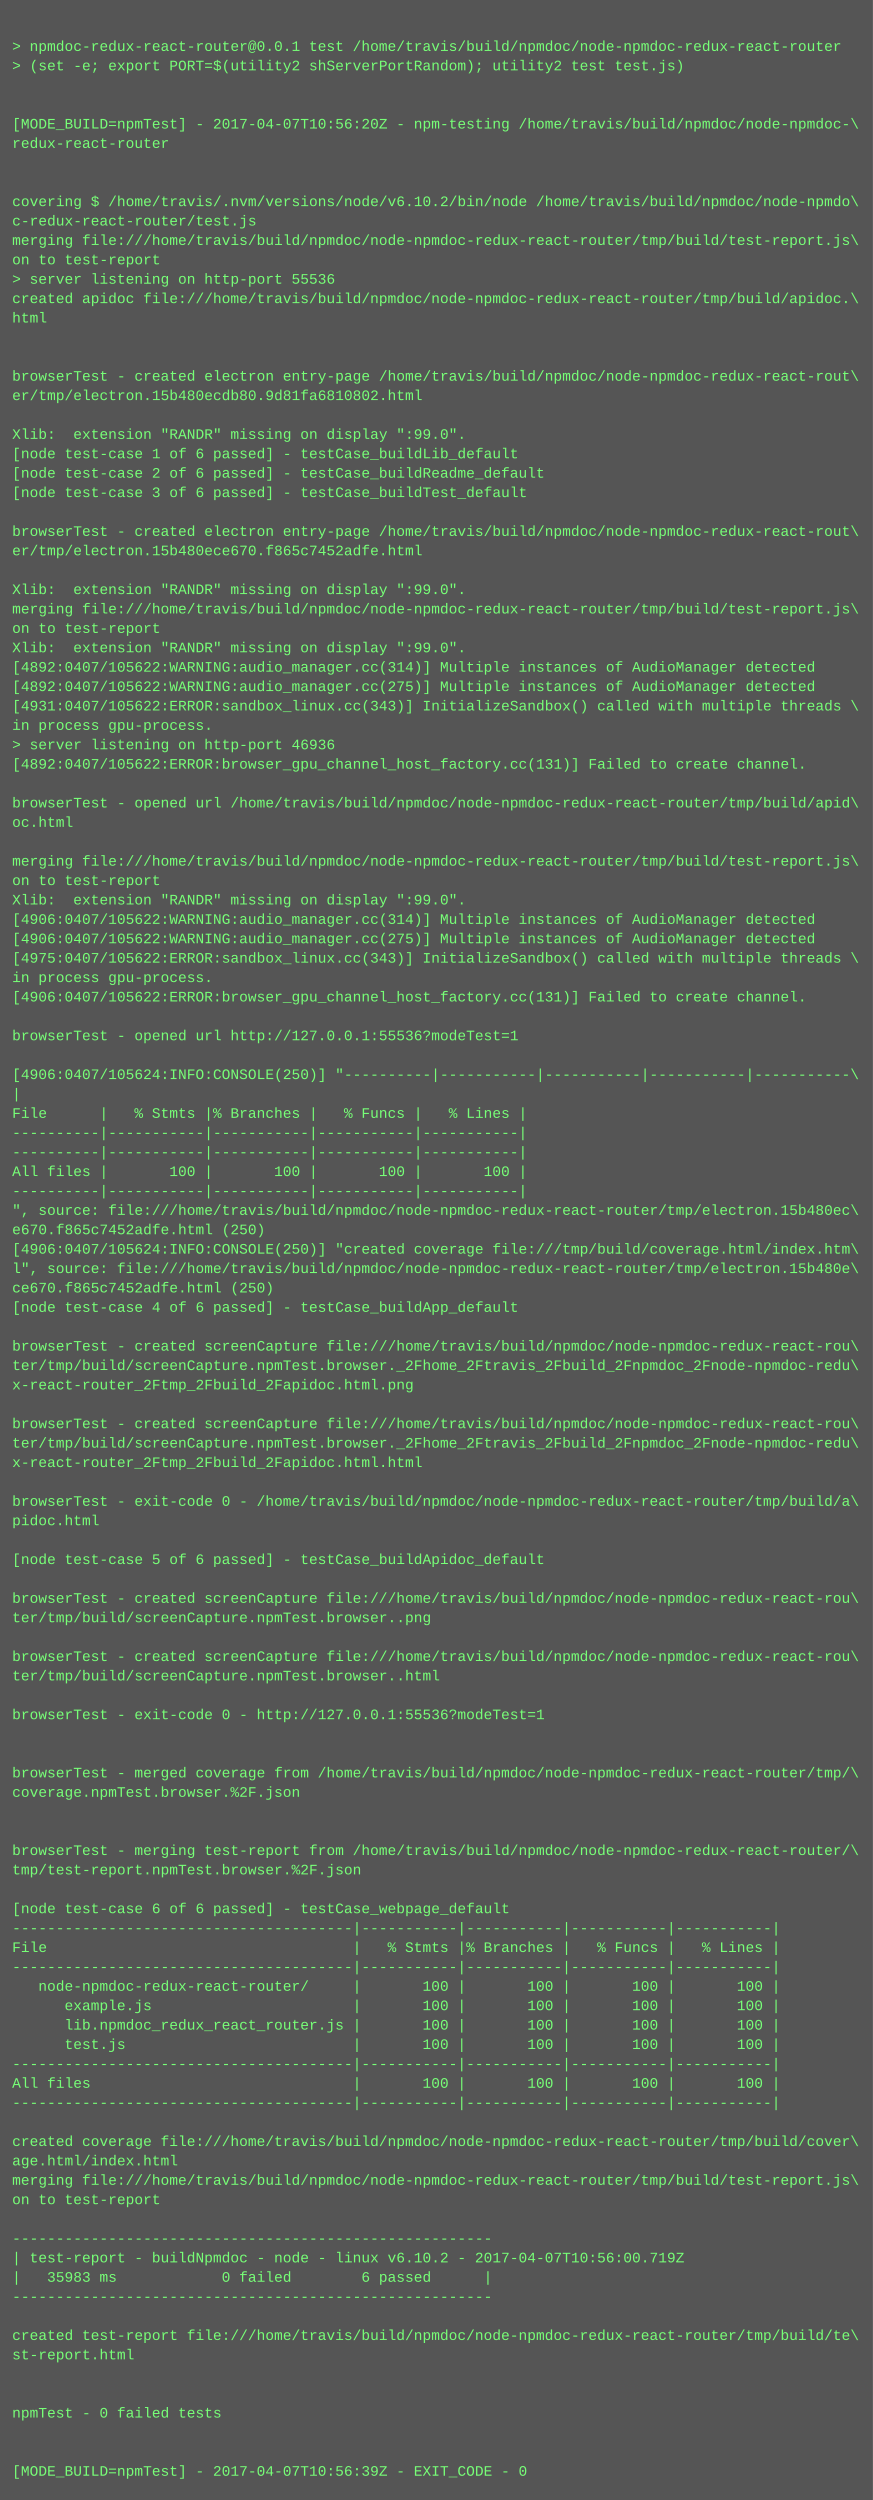
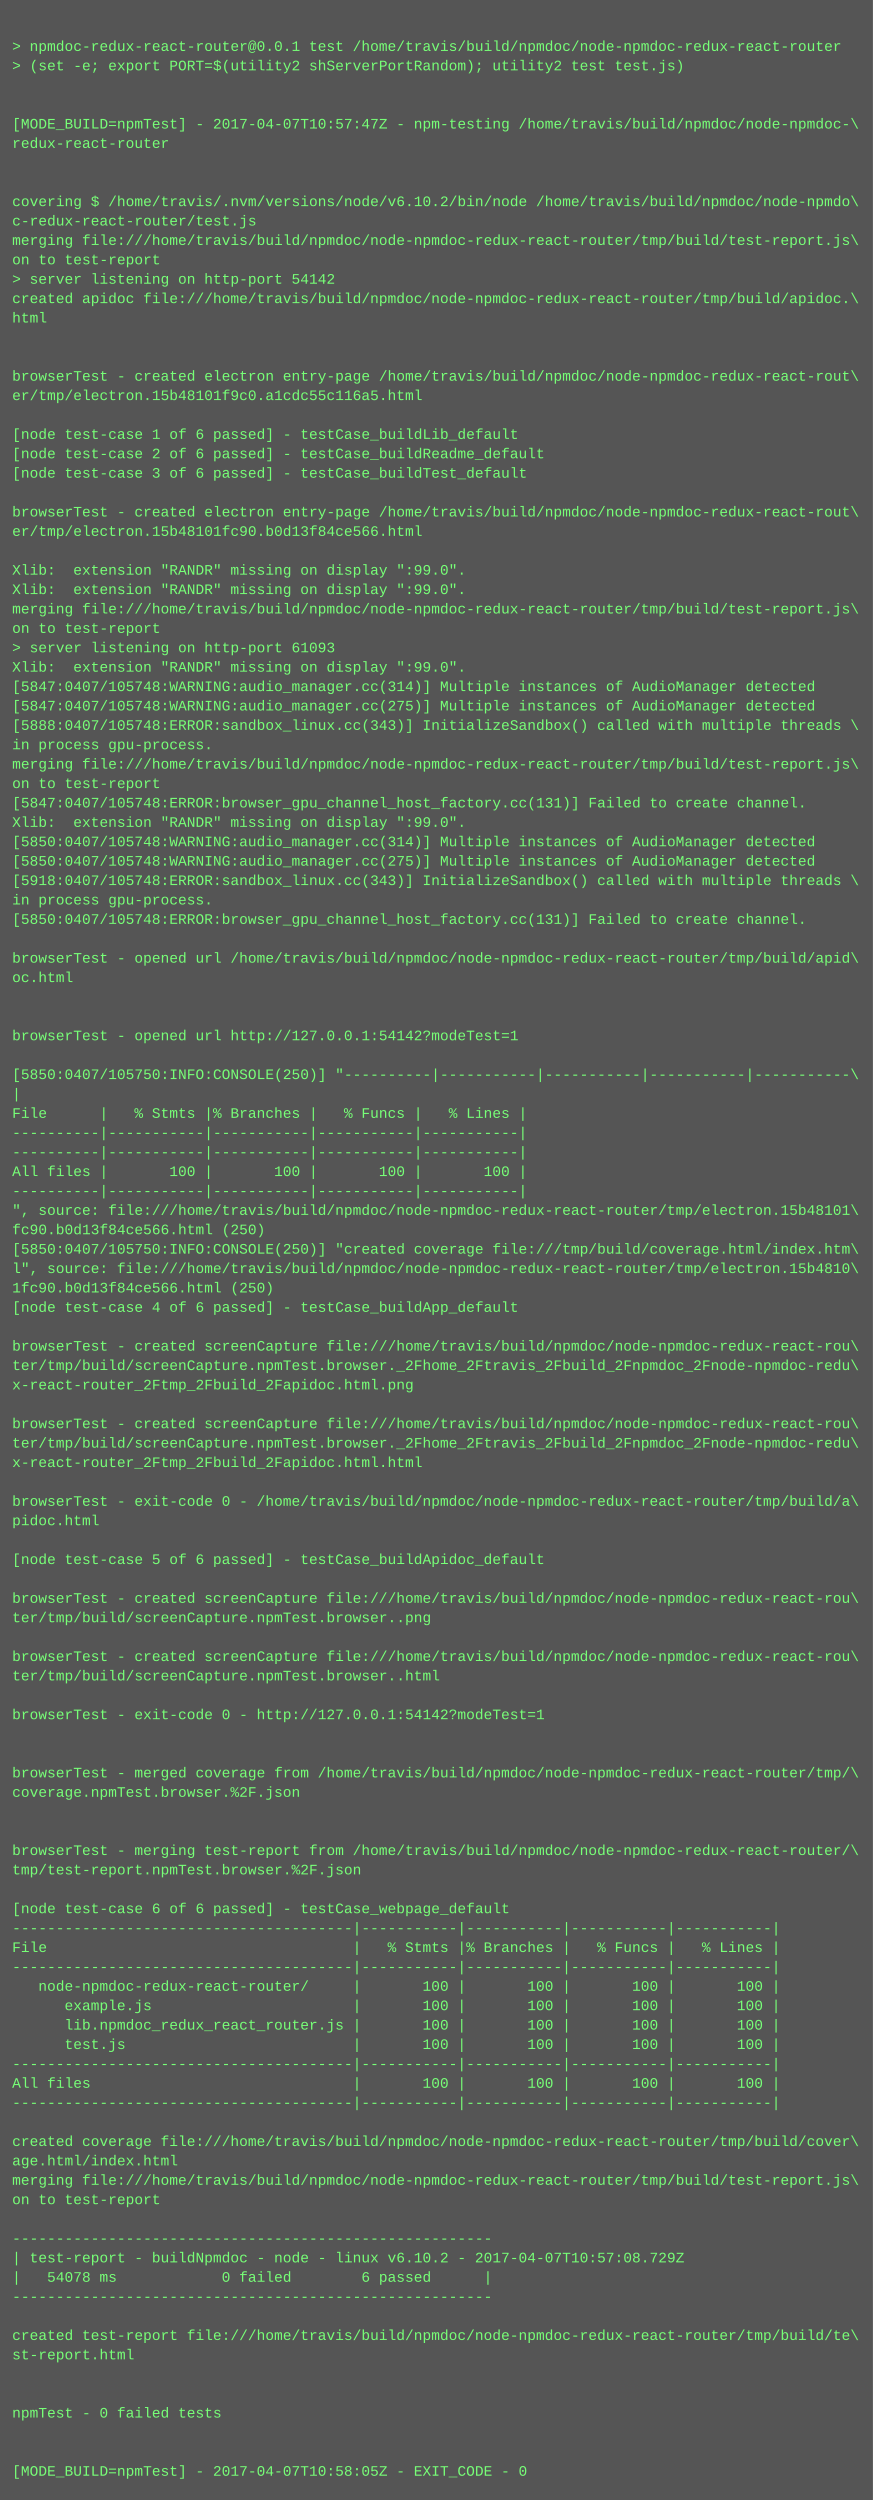
<svg xmlns="http://www.w3.org/2000/svg" height="2062" width="720">
  <rect height="2062" fill="#555" width="720" />
  <text fill="#7f7" font-family="Courier New" font-size="12" xml:space="preserve">
    <tspan x="10" y="26" />
    <tspan x="10" y="42">&gt; npmdoc-redux-react-router@0.0.1 test /home/travis/build/npmdoc/node-npmdoc-redux-react-router</tspan>
    <tspan x="10" y="58">&gt; (set -e; export PORT=$(utility2 shServerPortRandom); utility2 test test.js)</tspan>
    <tspan x="10" y="74" />
    <tspan x="10" y="90" />
-     <tspan x="10" y="106">[MODE_BUILD=npmTest] - 2017-04-07T10:56:20Z - npm-testing /home/travis/build/npmdoc/node-npmdoc-\</tspan>
+     <tspan x="10" y="106">[MODE_BUILD=npmTest] - 2017-04-07T10:57:47Z - npm-testing /home/travis/build/npmdoc/node-npmdoc-\</tspan>
    <tspan x="10" y="122">redux-react-router</tspan>
    <tspan x="10" y="138" />
    <tspan x="10" y="154" />
    <tspan x="10" y="170">covering $ /home/travis/.nvm/versions/node/v6.10.2/bin/node /home/travis/build/npmdoc/node-npmdo\</tspan>
    <tspan x="10" y="186">c-redux-react-router/test.js</tspan>
    <tspan x="10" y="202">merging file:///home/travis/build/npmdoc/node-npmdoc-redux-react-router/tmp/build/test-report.js\</tspan>
    <tspan x="10" y="218">on to test-report</tspan>
-     <tspan x="10" y="234">&gt; server listening on http-port 55536</tspan>
+     <tspan x="10" y="234">&gt; server listening on http-port 54142</tspan>
    <tspan x="10" y="250">created apidoc file:///home/travis/build/npmdoc/node-npmdoc-redux-react-router/tmp/build/apidoc.\</tspan>
    <tspan x="10" y="266">html</tspan>
    <tspan x="10" y="282" />
    <tspan x="10" y="298" />
    <tspan x="10" y="314">browserTest - created electron entry-page /home/travis/build/npmdoc/node-npmdoc-redux-react-rout\</tspan>
-     <tspan x="10" y="330">er/tmp/electron.15b480ecdb80.9d81fa6810802.html</tspan>
+     <tspan x="10" y="330">er/tmp/electron.15b48101f9c0.a1cdc55c116a5.html</tspan>
    <tspan x="10" y="346" />
-     <tspan x="10" y="362">Xlib:  extension "RANDR" missing on display ":99.0".</tspan>
-     <tspan x="10" y="378">[node test-case 1 of 6 passed] - testCase_buildLib_default</tspan>
-     <tspan x="10" y="394">[node test-case 2 of 6 passed] - testCase_buildReadme_default</tspan>
-     <tspan x="10" y="410">[node test-case 3 of 6 passed] - testCase_buildTest_default</tspan>
-     <tspan x="10" y="426" />
-     <tspan x="10" y="442">browserTest - created electron entry-page /home/travis/build/npmdoc/node-npmdoc-redux-react-rout\</tspan>
-     <tspan x="10" y="458">er/tmp/electron.15b480ece670.f865c7452adfe.html</tspan>
-     <tspan x="10" y="474" />
+     <tspan x="10" y="362">[node test-case 1 of 6 passed] - testCase_buildLib_default</tspan>
+     <tspan x="10" y="378">[node test-case 2 of 6 passed] - testCase_buildReadme_default</tspan>
+     <tspan x="10" y="394">[node test-case 3 of 6 passed] - testCase_buildTest_default</tspan>
+     <tspan x="10" y="410" />
+     <tspan x="10" y="426">browserTest - created electron entry-page /home/travis/build/npmdoc/node-npmdoc-redux-react-rout\</tspan>
+     <tspan x="10" y="442">er/tmp/electron.15b48101fc90.b0d13f84ce566.html</tspan>
+     <tspan x="10" y="458" />
+     <tspan x="10" y="474">Xlib:  extension "RANDR" missing on display ":99.0".</tspan>
    <tspan x="10" y="490">Xlib:  extension "RANDR" missing on display ":99.0".</tspan>
    <tspan x="10" y="506">merging file:///home/travis/build/npmdoc/node-npmdoc-redux-react-router/tmp/build/test-report.js\</tspan>
    <tspan x="10" y="522">on to test-report</tspan>
-     <tspan x="10" y="538">Xlib:  extension "RANDR" missing on display ":99.0".</tspan>
-     <tspan x="10" y="554">[4892:0407/105622:WARNING:audio_manager.cc(314)] Multiple instances of AudioManager detected</tspan>
-     <tspan x="10" y="570">[4892:0407/105622:WARNING:audio_manager.cc(275)] Multiple instances of AudioManager detected</tspan>
-     <tspan x="10" y="586">[4931:0407/105622:ERROR:sandbox_linux.cc(343)] InitializeSandbox() called with multiple threads \</tspan>
-     <tspan x="10" y="602">in process gpu-process. </tspan>
-     <tspan x="10" y="618">&gt; server listening on http-port 46936</tspan>
-     <tspan x="10" y="634">[4892:0407/105622:ERROR:browser_gpu_channel_host_factory.cc(131)] Failed to create channel.</tspan>
-     <tspan x="10" y="650" />
-     <tspan x="10" y="666">browserTest - opened url /home/travis/build/npmdoc/node-npmdoc-redux-react-router/tmp/build/apid\</tspan>
-     <tspan x="10" y="682">oc.html</tspan>
-     <tspan x="10" y="698" />
-     <tspan x="10" y="714">merging file:///home/travis/build/npmdoc/node-npmdoc-redux-react-router/tmp/build/test-report.js\</tspan>
-     <tspan x="10" y="730">on to test-report</tspan>
-     <tspan x="10" y="746">Xlib:  extension "RANDR" missing on display ":99.0".</tspan>
-     <tspan x="10" y="762">[4906:0407/105622:WARNING:audio_manager.cc(314)] Multiple instances of AudioManager detected</tspan>
-     <tspan x="10" y="778">[4906:0407/105622:WARNING:audio_manager.cc(275)] Multiple instances of AudioManager detected</tspan>
-     <tspan x="10" y="794">[4975:0407/105622:ERROR:sandbox_linux.cc(343)] InitializeSandbox() called with multiple threads \</tspan>
-     <tspan x="10" y="810">in process gpu-process. </tspan>
-     <tspan x="10" y="826">[4906:0407/105622:ERROR:browser_gpu_channel_host_factory.cc(131)] Failed to create channel.</tspan>
+     <tspan x="10" y="538">&gt; server listening on http-port 61093</tspan>
+     <tspan x="10" y="554">Xlib:  extension "RANDR" missing on display ":99.0".</tspan>
+     <tspan x="10" y="570">[5847:0407/105748:WARNING:audio_manager.cc(314)] Multiple instances of AudioManager detected</tspan>
+     <tspan x="10" y="586">[5847:0407/105748:WARNING:audio_manager.cc(275)] Multiple instances of AudioManager detected</tspan>
+     <tspan x="10" y="602">[5888:0407/105748:ERROR:sandbox_linux.cc(343)] InitializeSandbox() called with multiple threads \</tspan>
+     <tspan x="10" y="618">in process gpu-process. </tspan>
+     <tspan x="10" y="634">merging file:///home/travis/build/npmdoc/node-npmdoc-redux-react-router/tmp/build/test-report.js\</tspan>
+     <tspan x="10" y="650">on to test-report</tspan>
+     <tspan x="10" y="666">[5847:0407/105748:ERROR:browser_gpu_channel_host_factory.cc(131)] Failed to create channel.</tspan>
+     <tspan x="10" y="682">Xlib:  extension "RANDR" missing on display ":99.0".</tspan>
+     <tspan x="10" y="698">[5850:0407/105748:WARNING:audio_manager.cc(314)] Multiple instances of AudioManager detected</tspan>
+     <tspan x="10" y="714">[5850:0407/105748:WARNING:audio_manager.cc(275)] Multiple instances of AudioManager detected</tspan>
+     <tspan x="10" y="730">[5918:0407/105748:ERROR:sandbox_linux.cc(343)] InitializeSandbox() called with multiple threads \</tspan>
+     <tspan x="10" y="746">in process gpu-process. </tspan>
+     <tspan x="10" y="762">[5850:0407/105748:ERROR:browser_gpu_channel_host_factory.cc(131)] Failed to create channel.</tspan>
+     <tspan x="10" y="778" />
+     <tspan x="10" y="794">browserTest - opened url /home/travis/build/npmdoc/node-npmdoc-redux-react-router/tmp/build/apid\</tspan>
+     <tspan x="10" y="810">oc.html</tspan>
+     <tspan x="10" y="826" />
    <tspan x="10" y="842" />
-     <tspan x="10" y="858">browserTest - opened url http://127.0.0.1:55536?modeTest=1</tspan>
+     <tspan x="10" y="858">browserTest - opened url http://127.0.0.1:54142?modeTest=1</tspan>
    <tspan x="10" y="874" />
-     <tspan x="10" y="890">[4906:0407/105624:INFO:CONSOLE(250)] "----------|-----------|-----------|-----------|-----------\</tspan>
+     <tspan x="10" y="890">[5850:0407/105750:INFO:CONSOLE(250)] "----------|-----------|-----------|-----------|-----------\</tspan>
    <tspan x="10" y="906">|</tspan>
    <tspan x="10" y="922">File      |   % Stmts |% Branches |   % Funcs |   % Lines |</tspan>
    <tspan x="10" y="938">----------|-----------|-----------|-----------|-----------|</tspan>
    <tspan x="10" y="954">----------|-----------|-----------|-----------|-----------|</tspan>
    <tspan x="10" y="970">All files |       100 |       100 |       100 |       100 |</tspan>
    <tspan x="10" y="986">----------|-----------|-----------|-----------|-----------|</tspan>
-     <tspan x="10" y="1002">", source: file:///home/travis/build/npmdoc/node-npmdoc-redux-react-router/tmp/electron.15b480ec\</tspan>
-     <tspan x="10" y="1018">e670.f865c7452adfe.html (250)</tspan>
-     <tspan x="10" y="1034">[4906:0407/105624:INFO:CONSOLE(250)] "created coverage file:///tmp/build/coverage.html/index.htm\</tspan>
-     <tspan x="10" y="1050">l", source: file:///home/travis/build/npmdoc/node-npmdoc-redux-react-router/tmp/electron.15b480e\</tspan>
-     <tspan x="10" y="1066">ce670.f865c7452adfe.html (250)</tspan>
+     <tspan x="10" y="1002">", source: file:///home/travis/build/npmdoc/node-npmdoc-redux-react-router/tmp/electron.15b48101\</tspan>
+     <tspan x="10" y="1018">fc90.b0d13f84ce566.html (250)</tspan>
+     <tspan x="10" y="1034">[5850:0407/105750:INFO:CONSOLE(250)] "created coverage file:///tmp/build/coverage.html/index.htm\</tspan>
+     <tspan x="10" y="1050">l", source: file:///home/travis/build/npmdoc/node-npmdoc-redux-react-router/tmp/electron.15b4810\</tspan>
+     <tspan x="10" y="1066">1fc90.b0d13f84ce566.html (250)</tspan>
    <tspan x="10" y="1082">[node test-case 4 of 6 passed] - testCase_buildApp_default</tspan>
    <tspan x="10" y="1098" />
    <tspan x="10" y="1114">browserTest - created screenCapture file:///home/travis/build/npmdoc/node-npmdoc-redux-react-rou\</tspan>
    <tspan x="10" y="1130">ter/tmp/build/screenCapture.npmTest.browser._2Fhome_2Ftravis_2Fbuild_2Fnpmdoc_2Fnode-npmdoc-redu\</tspan>
    <tspan x="10" y="1146">x-react-router_2Ftmp_2Fbuild_2Fapidoc.html.png</tspan>
    <tspan x="10" y="1162" />
    <tspan x="10" y="1178">browserTest - created screenCapture file:///home/travis/build/npmdoc/node-npmdoc-redux-react-rou\</tspan>
    <tspan x="10" y="1194">ter/tmp/build/screenCapture.npmTest.browser._2Fhome_2Ftravis_2Fbuild_2Fnpmdoc_2Fnode-npmdoc-redu\</tspan>
    <tspan x="10" y="1210">x-react-router_2Ftmp_2Fbuild_2Fapidoc.html.html</tspan>
    <tspan x="10" y="1226" />
    <tspan x="10" y="1242">browserTest - exit-code 0 - /home/travis/build/npmdoc/node-npmdoc-redux-react-router/tmp/build/a\</tspan>
    <tspan x="10" y="1258">pidoc.html</tspan>
    <tspan x="10" y="1274" />
    <tspan x="10" y="1290">[node test-case 5 of 6 passed] - testCase_buildApidoc_default</tspan>
    <tspan x="10" y="1306" />
    <tspan x="10" y="1322">browserTest - created screenCapture file:///home/travis/build/npmdoc/node-npmdoc-redux-react-rou\</tspan>
    <tspan x="10" y="1338">ter/tmp/build/screenCapture.npmTest.browser..png</tspan>
    <tspan x="10" y="1354" />
    <tspan x="10" y="1370">browserTest - created screenCapture file:///home/travis/build/npmdoc/node-npmdoc-redux-react-rou\</tspan>
    <tspan x="10" y="1386">ter/tmp/build/screenCapture.npmTest.browser..html</tspan>
    <tspan x="10" y="1402" />
-     <tspan x="10" y="1418">browserTest - exit-code 0 - http://127.0.0.1:55536?modeTest=1</tspan>
+     <tspan x="10" y="1418">browserTest - exit-code 0 - http://127.0.0.1:54142?modeTest=1</tspan>
    <tspan x="10" y="1434" />
    <tspan x="10" y="1450" />
    <tspan x="10" y="1466">browserTest - merged coverage from /home/travis/build/npmdoc/node-npmdoc-redux-react-router/tmp/\</tspan>
    <tspan x="10" y="1482">coverage.npmTest.browser.%2F.json</tspan>
    <tspan x="10" y="1498" />
    <tspan x="10" y="1514" />
    <tspan x="10" y="1530">browserTest - merging test-report from /home/travis/build/npmdoc/node-npmdoc-redux-react-router/\</tspan>
    <tspan x="10" y="1546">tmp/test-report.npmTest.browser.%2F.json</tspan>
    <tspan x="10" y="1562" />
    <tspan x="10" y="1578">[node test-case 6 of 6 passed] - testCase_webpage_default</tspan>
    <tspan x="10" y="1594">---------------------------------------|-----------|-----------|-----------|-----------|</tspan>
    <tspan x="10" y="1610">File                                   |   % Stmts |% Branches |   % Funcs |   % Lines |</tspan>
    <tspan x="10" y="1626">---------------------------------------|-----------|-----------|-----------|-----------|</tspan>
    <tspan x="10" y="1642">   node-npmdoc-redux-react-router/     |       100 |       100 |       100 |       100 |</tspan>
    <tspan x="10" y="1658">      example.js                       |       100 |       100 |       100 |       100 |</tspan>
    <tspan x="10" y="1674">      lib.npmdoc_redux_react_router.js |       100 |       100 |       100 |       100 |</tspan>
    <tspan x="10" y="1690">      test.js                          |       100 |       100 |       100 |       100 |</tspan>
    <tspan x="10" y="1706">---------------------------------------|-----------|-----------|-----------|-----------|</tspan>
    <tspan x="10" y="1722">All files                              |       100 |       100 |       100 |       100 |</tspan>
    <tspan x="10" y="1738">---------------------------------------|-----------|-----------|-----------|-----------|</tspan>
    <tspan x="10" y="1754" />
    <tspan x="10" y="1770">created coverage file:///home/travis/build/npmdoc/node-npmdoc-redux-react-router/tmp/build/cover\</tspan>
    <tspan x="10" y="1786">age.html/index.html</tspan>
    <tspan x="10" y="1802">merging file:///home/travis/build/npmdoc/node-npmdoc-redux-react-router/tmp/build/test-report.js\</tspan>
    <tspan x="10" y="1818">on to test-report</tspan>
    <tspan x="10" y="1834" />
    <tspan x="10" y="1850">-------------------------------------------------------</tspan>
-     <tspan x="10" y="1866">| test-report - buildNpmdoc - node - linux v6.10.2 - 2017-04-07T10:56:00.719Z</tspan>
-     <tspan x="10" y="1882">|   35983 ms            0 failed        6 passed      |</tspan>
+     <tspan x="10" y="1866">| test-report - buildNpmdoc - node - linux v6.10.2 - 2017-04-07T10:57:08.729Z</tspan>
+     <tspan x="10" y="1882">|   54078 ms            0 failed        6 passed      |</tspan>
    <tspan x="10" y="1898">-------------------------------------------------------</tspan>
    <tspan x="10" y="1914" />
    <tspan x="10" y="1930">created test-report file:///home/travis/build/npmdoc/node-npmdoc-redux-react-router/tmp/build/te\</tspan>
    <tspan x="10" y="1946">st-report.html</tspan>
    <tspan x="10" y="1962" />
    <tspan x="10" y="1978" />
    <tspan x="10" y="1994">npmTest - 0 failed tests</tspan>
    <tspan x="10" y="2010" />
    <tspan x="10" y="2026" />
-     <tspan x="10" y="2042">[MODE_BUILD=npmTest] - 2017-04-07T10:56:39Z - EXIT_CODE - 0</tspan>
+     <tspan x="10" y="2042">[MODE_BUILD=npmTest] - 2017-04-07T10:58:05Z - EXIT_CODE - 0</tspan>
  </text>
</svg>
